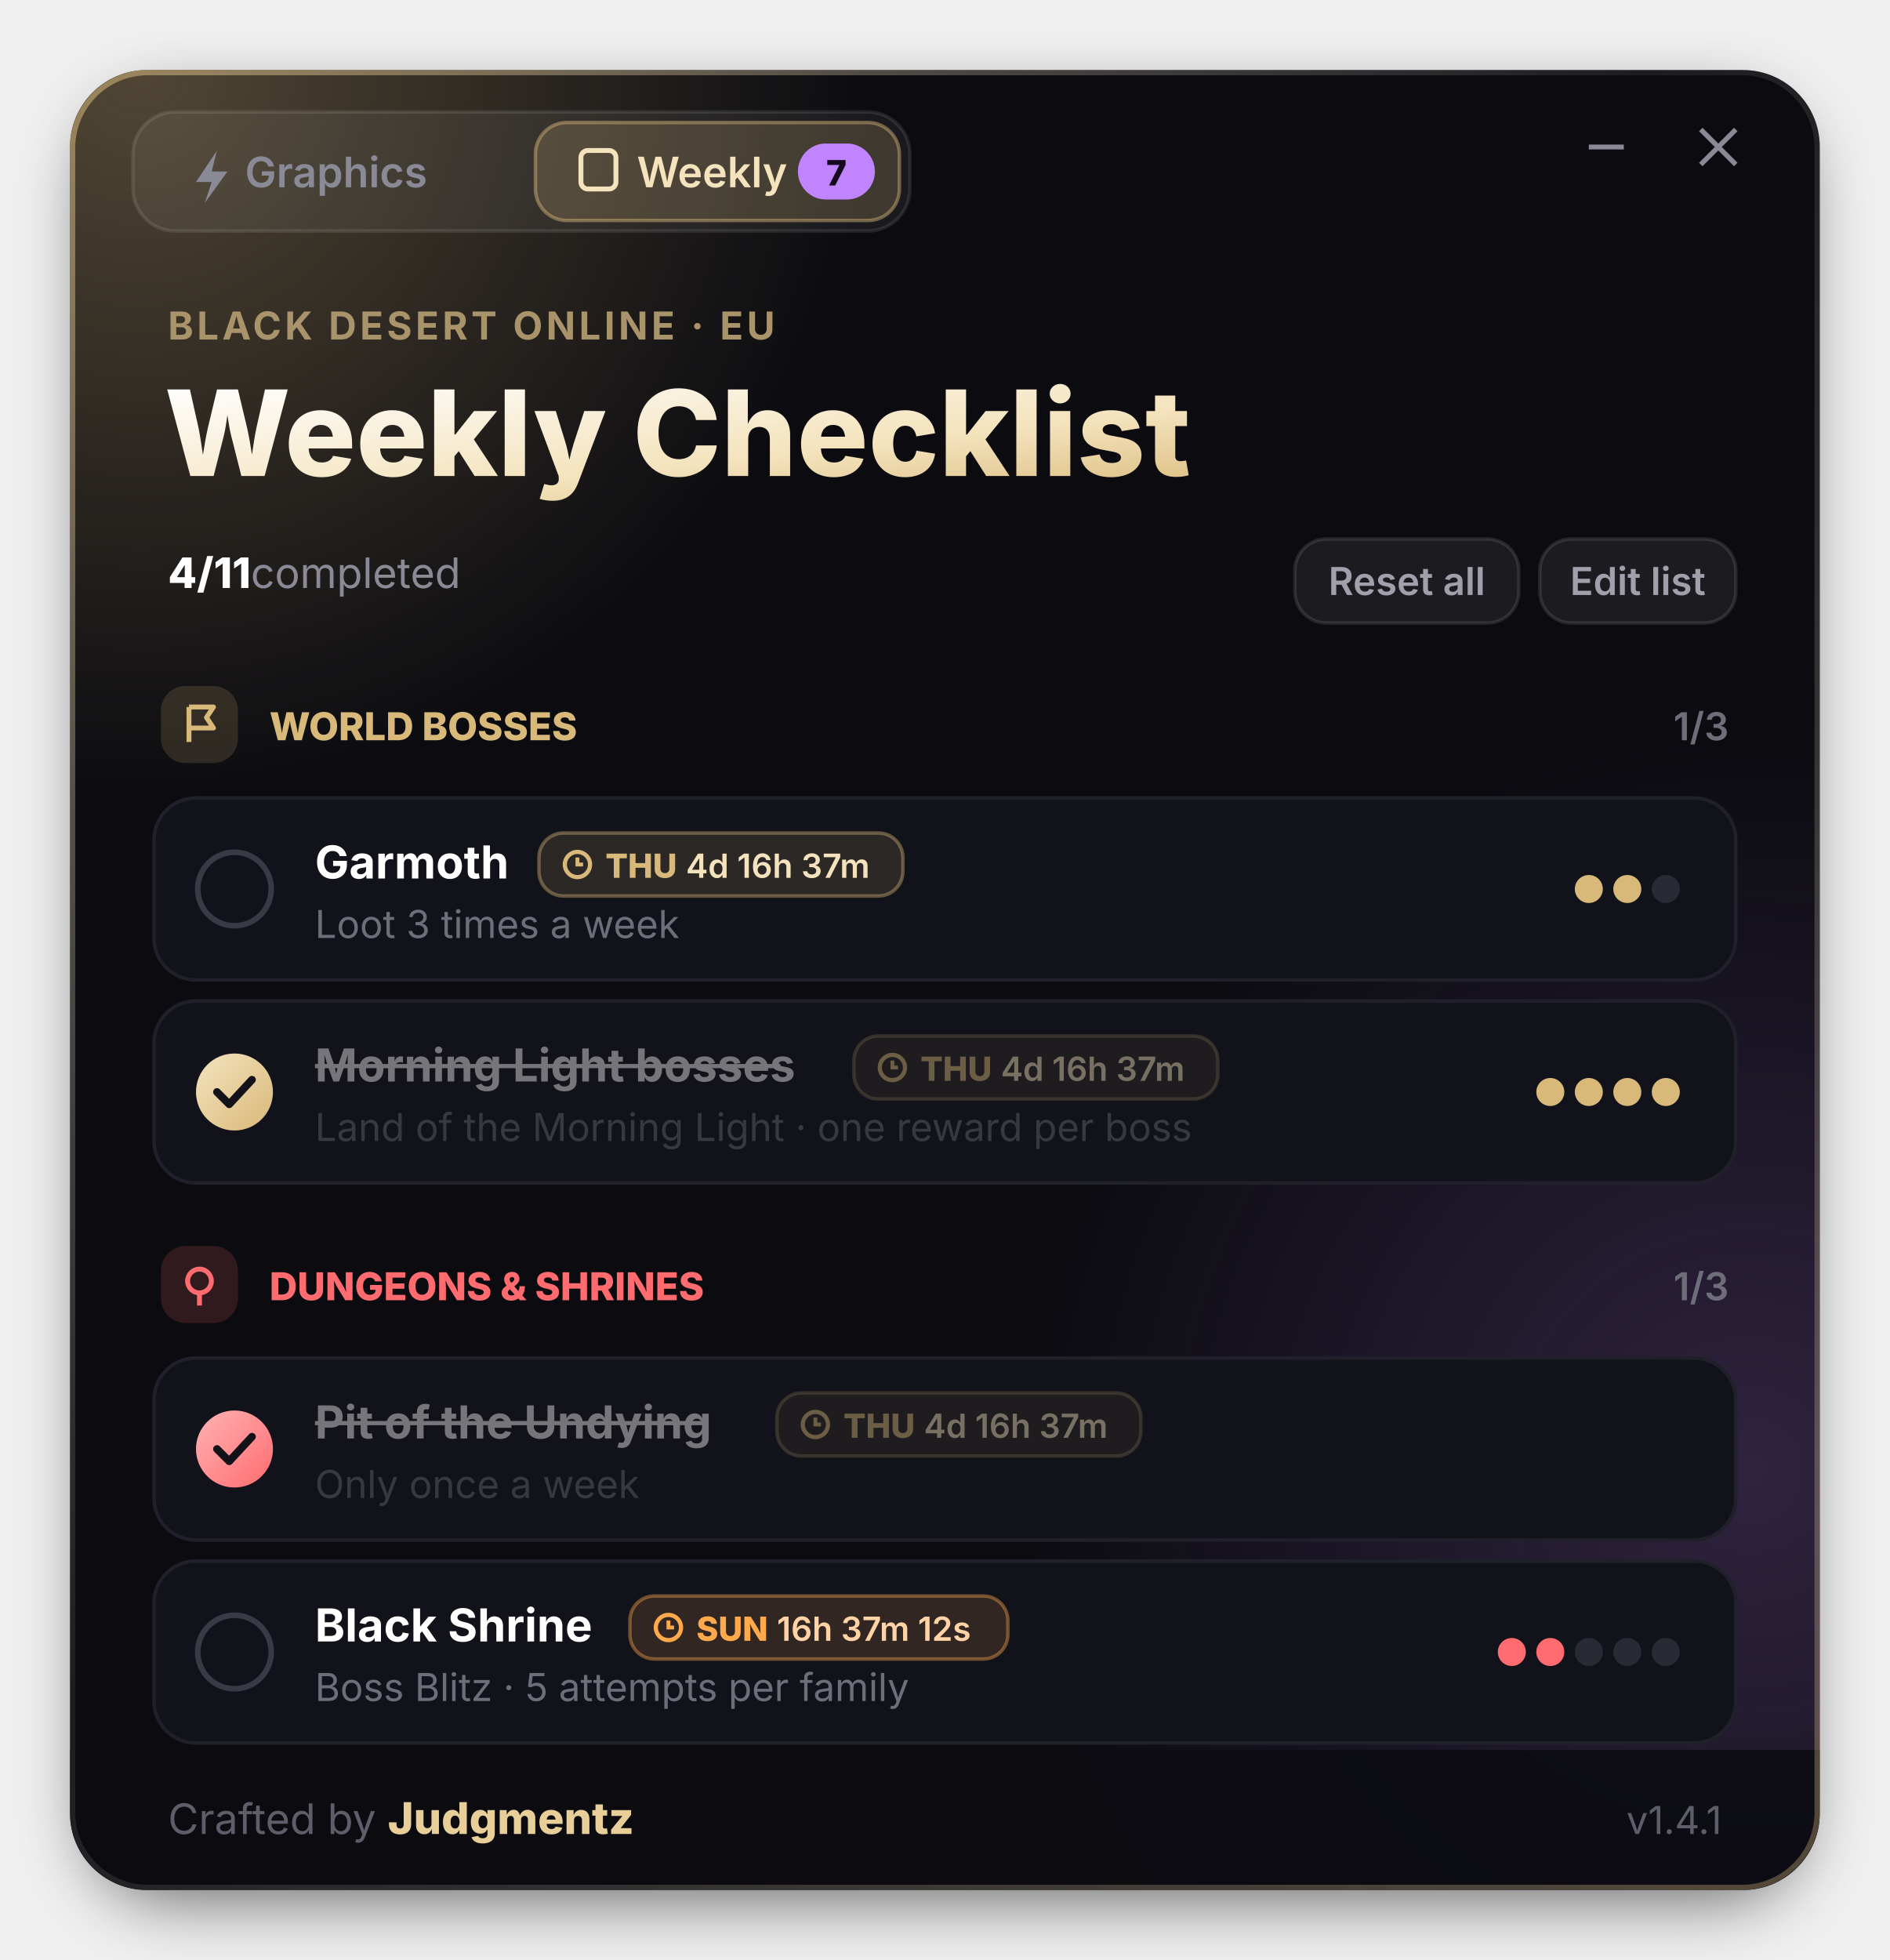
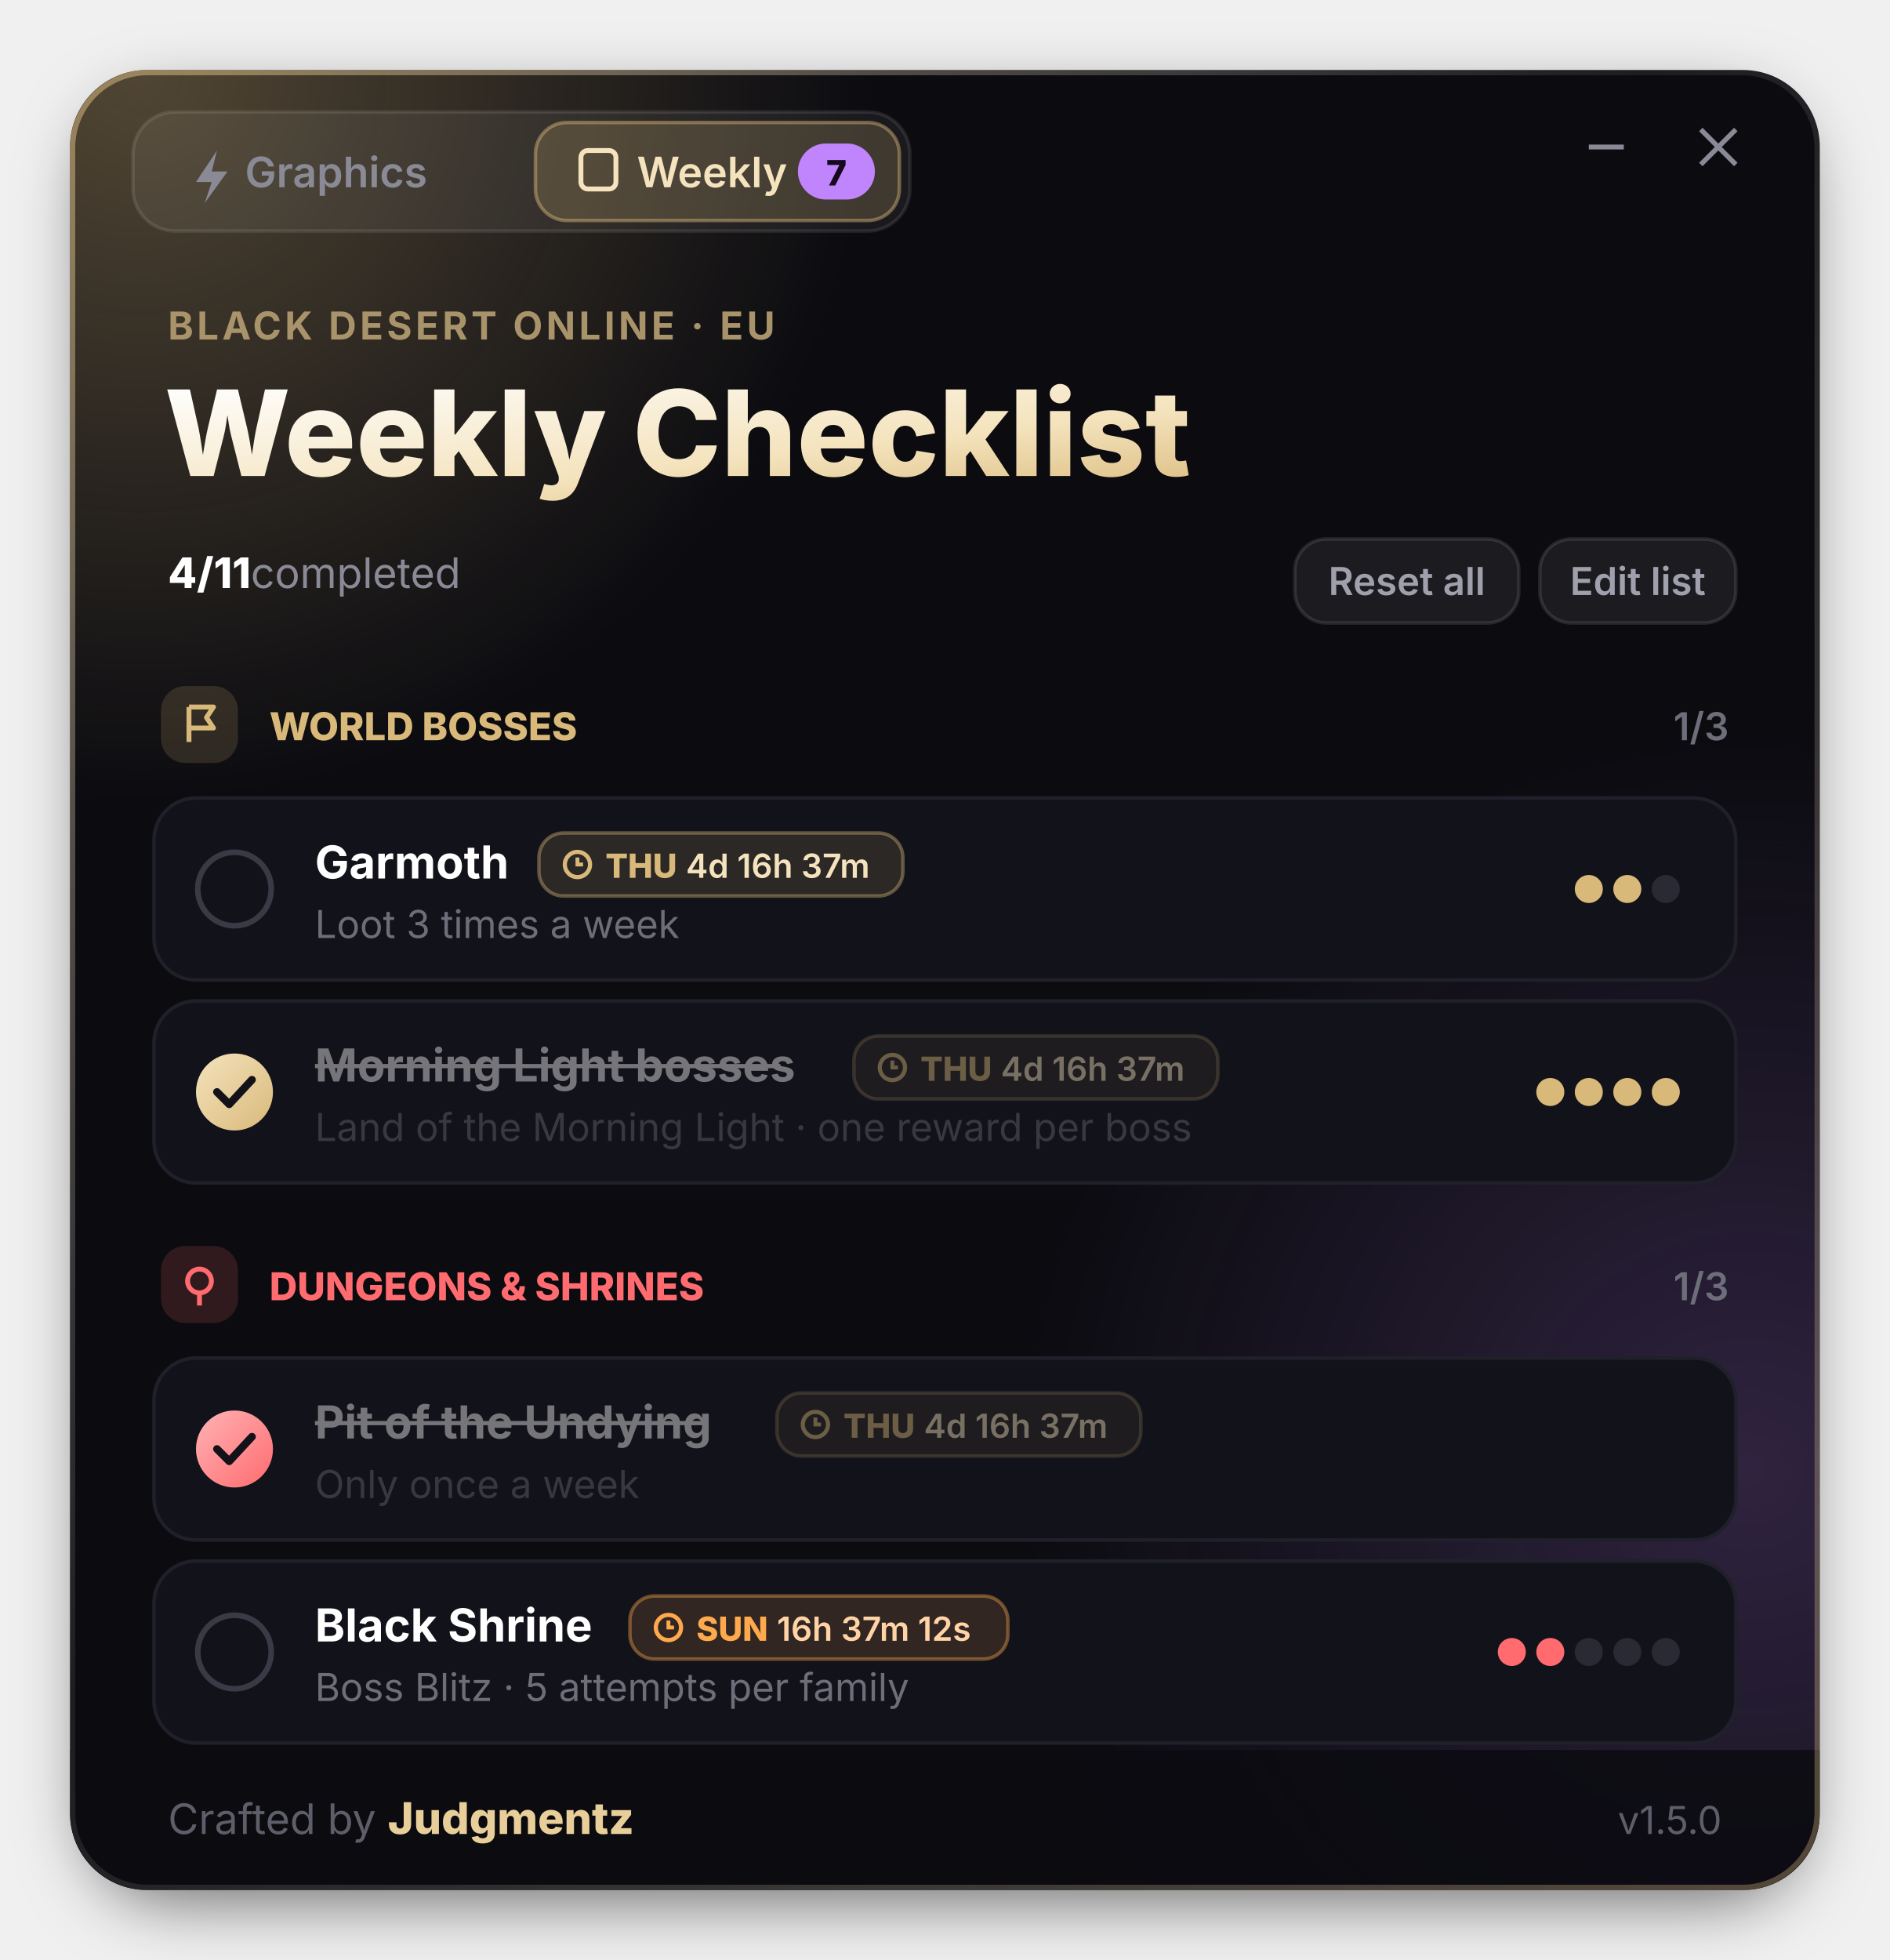
<svg xmlns="http://www.w3.org/2000/svg" width="540" height="560" viewBox="0 0 540 560" font-family="'Segoe UI', Inter, 'Helvetica Neue', Arial, sans-serif">
  <defs>
    <radialGradient id="gold">
      <stop offset="0" stop-color="#D9B97A" stop-opacity=".34" />
      <stop offset="1" stop-color="#D9B97A" stop-opacity="0" />
    </radialGradient>
    <radialGradient id="purple">
      <stop offset="0" stop-color="#C084FC" stop-opacity=".2" />
      <stop offset="1" stop-color="#C084FC" stop-opacity="0" />
    </radialGradient>
    <linearGradient id="title" x1="0" y1="0" x2="1" y2="1">
      <stop offset="0" stop-color="#FFFFFF" />
      <stop offset=".6" stop-color="#F4E3BD" />
      <stop offset="1" stop-color="#D9B97A" />
    </linearGradient>
    <linearGradient id="frame" x1="0" y1="0" x2="1" y2="1">
      <stop offset="0" stop-color="#D9B97A" stop-opacity=".55" />
      <stop offset=".45" stop-color="#FFFFFF" stop-opacity=".07" />
      <stop offset="1" stop-color="#D9B97A" stop-opacity=".35" />
    </linearGradient>
    <linearGradient id="chkGold" x1="0" y1="0" x2="1" y2="1">
      <stop offset="0" stop-color="#F4E3BD" />
      <stop offset="1" stop-color="#D9B97A" />
    </linearGradient>
    <linearGradient id="chkRed" x1="0" y1="0" x2="1" y2="1">
      <stop offset="0" stop-color="#FFB3B5" />
      <stop offset="1" stop-color="#FF6B6F" />
    </linearGradient>
    <filter id="shadow" x="-20%" y="-20%" width="140%" height="140%">
      <feGaussianBlur stdDeviation="10" />
    </filter>
    <clipPath id="clip">
      <rect x="20" y="20" width="500" height="520" rx="22" />
    </clipPath>
    <g id="thu">
      <rect width="104" height="18" rx="7" fill="#D9B97A" fill-opacity=".13" stroke="#D9B97A" stroke-opacity=".4" />
      <circle cx="11" cy="9" r="3.6" fill="none" stroke="#D9B97A" stroke-width="1.2" />
      <path d="M11 7 V9 H12.6" stroke="#D9B97A" stroke-width="1.1" fill="none" />
      <text x="19" y="12.8" font-size="9.5" font-weight="800" fill="#D9B97A">THU</text>
      <text x="42" y="12.8" font-size="9.5" font-weight="600" fill="#F4E3BD">4d 16h 37m</text>
    </g>
    <g id="sun">
      <rect width="108" height="18" rx="7" fill="#FFA94D" fill-opacity=".13" stroke="#FFA94D" stroke-opacity=".4" />
      <circle cx="11" cy="9" r="3.6" fill="none" stroke="#FFA94D" stroke-width="1.2" />
      <path d="M11 7 V9 H12.6" stroke="#FFA94D" stroke-width="1.1" fill="none" />
      <text x="19" y="12.8" font-size="9.5" font-weight="800" fill="#FFA94D">SUN</text>
      <text x="42" y="12.8" font-size="9.5" font-weight="600" fill="#FFD3A6">16h 37m 12s</text>
    </g>
  </defs>
  <rect x="26" y="30" width="488" height="512" rx="22" fill="#000" opacity=".6" filter="url(#shadow)" />
  <g clip-path="url(#clip)">
    <rect x="20" y="20" width="500" height="520" fill="#0B0B10" />
    <circle cx="40" cy="20" r="210" fill="url(#gold)">
      <animate attributeName="cx" values="40;110;40" dur="10s" repeatCount="indefinite" />
    </circle>
    <circle cx="500" cy="420" r="210" fill="url(#purple)">
      <animate attributeName="cy" values="420;360;420" dur="9s" repeatCount="indefinite" />
    </circle>
    <g transform="translate(38 32)">
      <rect width="222" height="34" rx="12" fill="#FFFFFF" fill-opacity=".06" stroke="#FFFFFF" stroke-opacity=".1" />
      <rect x="115" y="3" width="104" height="28" rx="9" fill="#D9B97A" fill-opacity=".2" stroke="#D9B97A" stroke-opacity=".45" />
      <path d="M24 11 L18 20 H22.5 L20.5 26 L27 17 H22.5 Z" fill="#8A8A96" />
      <text x="32" y="21.5" font-size="12" font-weight="600" fill="#8A8A96">Graphics</text>
      <rect x="128" y="11" width="10" height="11" rx="2" fill="none" stroke="#F4E3BD" stroke-width="1.4" />
      <text x="144" y="21.5" font-size="12" font-weight="600" fill="#F4E3BD">Weekly</text>
      <rect x="190" y="9" width="22" height="16" rx="8" fill="#C084FC" />
      <text x="201" y="21" font-size="10" font-weight="800" fill="#16091F" text-anchor="middle">7</text>
    </g>
    <path d="M454 42 H464" stroke="#8A8A96" stroke-width="1.4" />
    <path d="M486 37 L496 47 M496 37 L486 47" stroke="#8A8A96" stroke-width="1.4" />
    <text x="48" y="97" font-size="11" font-weight="700" fill="#A8936A" letter-spacing="1">BLACK DESERT ONLINE  ·  EU</text>
    <text x="47" y="136" font-size="34" font-weight="800" fill="url(#title)">Weekly Checklist</text>
    <text x="48" y="168" font-size="12" font-weight="800" fill="#FFFFFF">4/11<tspan font-weight="400" fill="#8A8A96">  completed</tspan>
    </text>
    <rect x="370" y="154" width="64" height="24" rx="9" fill="#FFFFFF" fill-opacity=".07" stroke="#FFFFFF" stroke-opacity=".11" />
    <text x="402" y="170" font-size="11" font-weight="600" fill="#A0A0AC" text-anchor="middle">Reset all</text>
    <rect x="440" y="154" width="56" height="24" rx="9" fill="#FFFFFF" fill-opacity=".07" stroke="#FFFFFF" stroke-opacity=".11" />
    <text x="468" y="170" font-size="11" font-weight="600" fill="#A0A0AC" text-anchor="middle">Edit list</text>
    <g transform="translate(46 196)">
      <rect width="22" height="22" rx="7" fill="#D9B97A" fill-opacity=".16" />
      <path d="M8 6 V16 M8 6 H15 L13 9 L15 12 H8" stroke="#D9B97A" stroke-width="1.4" fill="none" stroke-linejoin="round" />
      <text x="31" y="15.5" font-size="11" font-weight="800" fill="#D9B97A">WORLD BOSSES</text>
      <text x="448" y="15.5" font-size="11" font-weight="600" fill="#6E6E7A" text-anchor="end">1/3</text>
    </g>
    <g transform="translate(44 228)">
      <rect width="452" height="52" rx="12" fill="#12121A" stroke="#20202A" />
      <circle cx="23" cy="26" r="10.5" fill="none" stroke="#3A3A46" stroke-width="1.6" />
      <text x="46" y="23" font-size="13" font-weight="700" fill="#FFFFFF">Garmoth</text>
      <use href="#thu" x="110" y="10" />
      <text x="46" y="40" font-size="11" fill="#6E6E7A">Loot 3 times a week</text>
      <circle cx="410" cy="26" r="4" fill="#D9B97A" />
      <circle cx="421" cy="26" r="4" fill="#D9B97A" />
      <circle cx="432" cy="26" r="4" fill="#2A2A35" />
    </g>
    <g transform="translate(44 286)">
      <rect width="452" height="52" rx="12" fill="#12121A" stroke="#20202A" />
      <circle cx="23" cy="26" r="11" fill="url(#chkGold)">
        <animate attributeName="r" values="0;13;11" dur=".7s" begin=".4s" fill="freeze" />
      </circle>
      <path d="M18 26 L21.5 29.5 L28 22.5" stroke="#121218" stroke-width="2.2" fill="none" stroke-linecap="round" stroke-linejoin="round" />
      <g opacity=".42">
        <text x="46" y="23" font-size="13" font-weight="700" fill="#FFFFFF">Morning Light bosses</text>
        <rect x="46" y="18" width="133" height="1.2" fill="#FFFFFF" />
        <text x="46" y="40" font-size="11" fill="#6E6E7A">Land of the Morning Light · one reward per boss</text>
      </g>
      <use href="#thu" x="200" y="10" opacity=".45" />
      <circle cx="399" cy="26" r="4" fill="#D9B97A" />
      <circle cx="410" cy="26" r="4" fill="#D9B97A" />
      <circle cx="421" cy="26" r="4" fill="#D9B97A" />
      <circle cx="432" cy="26" r="4" fill="#D9B97A" />
    </g>
    <g transform="translate(46 356)">
      <rect width="22" height="22" rx="7" fill="#FF6B6F" fill-opacity=".16" />
      <circle cx="11" cy="10" r="3.4" fill="none" stroke="#FF6B6F" stroke-width="1.4" />
      <path d="M11 13.5 V17" stroke="#FF6B6F" stroke-width="1.4" />
      <text x="31" y="15.5" font-size="11" font-weight="800" fill="#FF6B6F">DUNGEONS &amp; SHRINES</text>
      <text x="448" y="15.5" font-size="11" font-weight="600" fill="#6E6E7A" text-anchor="end">1/3</text>
    </g>
    <g transform="translate(44 388)">
      <rect width="452" height="52" rx="12" fill="#12121A" stroke="#20202A" />
      <circle cx="23" cy="26" r="11" fill="url(#chkRed)" />
      <path d="M18 26 L21.5 29.5 L28 22.5" stroke="#121218" stroke-width="2.2" fill="none" stroke-linecap="round" stroke-linejoin="round" />
      <g opacity=".42">
        <text x="46" y="23" font-size="13" font-weight="700" fill="#FFFFFF">Pit of the Undying</text>
        <rect x="46" y="18" width="112" height="1.2" fill="#FFFFFF" />
        <text x="46" y="40" font-size="11" fill="#6E6E7A">Only once a week</text>
      </g>
      <use href="#thu" x="178" y="10" opacity=".45" />
    </g>
    <g transform="translate(44 446)">
      <rect width="452" height="52" rx="12" fill="#12121A" stroke="#20202A" />
      <circle cx="23" cy="26" r="10.5" fill="none" stroke="#3A3A46" stroke-width="1.6" />
      <text x="46" y="23" font-size="13" font-weight="700" fill="#FFFFFF">Black Shrine</text>
      <use href="#sun" x="136" y="10" />
      <text x="46" y="40" font-size="11" fill="#6E6E7A">Boss Blitz · 5 attempts per family</text>
      <circle cx="388" cy="26" r="4" fill="#FF6B6F" />
      <circle cx="399" cy="26" r="4" fill="#FF6B6F" />
      <circle cx="410" cy="26" r="4" fill="#2A2A35" />
      <circle cx="421" cy="26" r="4" fill="#2A2A35" />
      <circle cx="432" cy="26" r="4" fill="#2A2A35" />
    </g>
    <rect x="20" y="500" width="500" height="40" fill="#0B0B10" opacity=".85" />
    <text x="48" y="524" font-size="12" fill="#5E5E6A">Crafted by <tspan font-weight="800" font-size="12.5" fill="#E8CF9A">Judgmentz</tspan>
    </text>
-     <text x="492" y="524" font-size="11" fill="#5E5E6A" text-anchor="end">v1.4.1</text>
+     <text x="492" y="524" font-size="11" fill="#5E5E6A" text-anchor="end">v1.5.0</text>
  </g>
  <rect x="20.75" y="20.75" width="498.5" height="518.5" rx="21.5" fill="none" stroke="url(#frame)" stroke-width="1.5" />
</svg>
